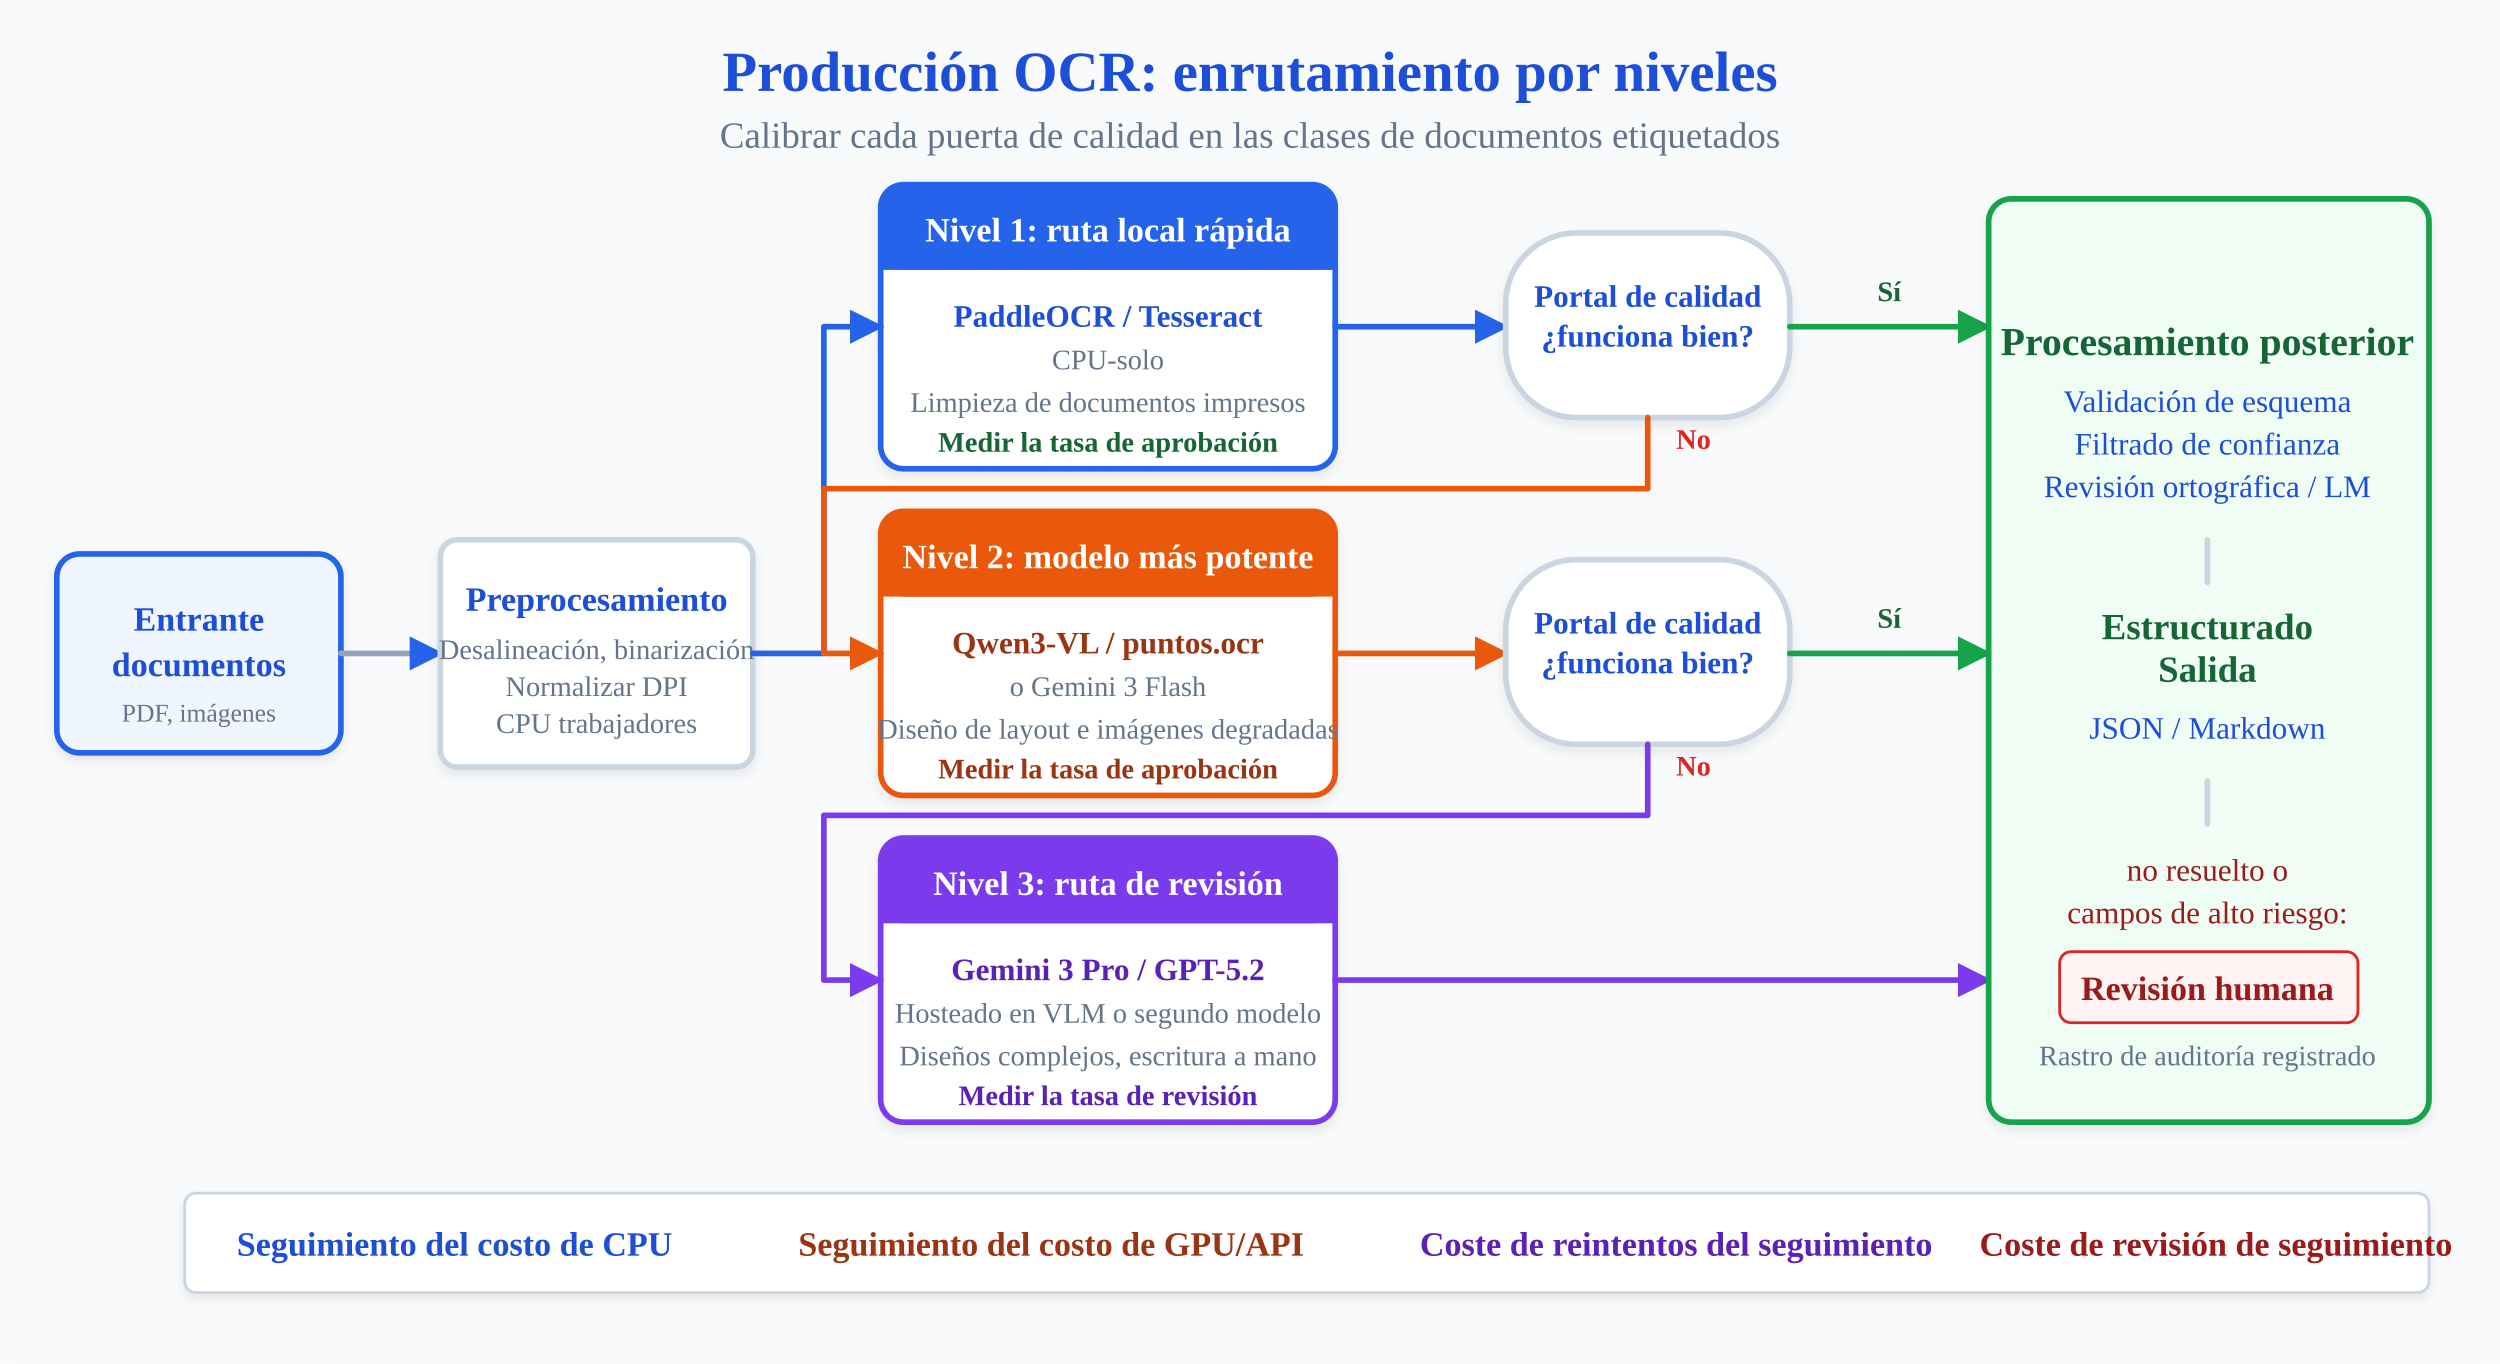
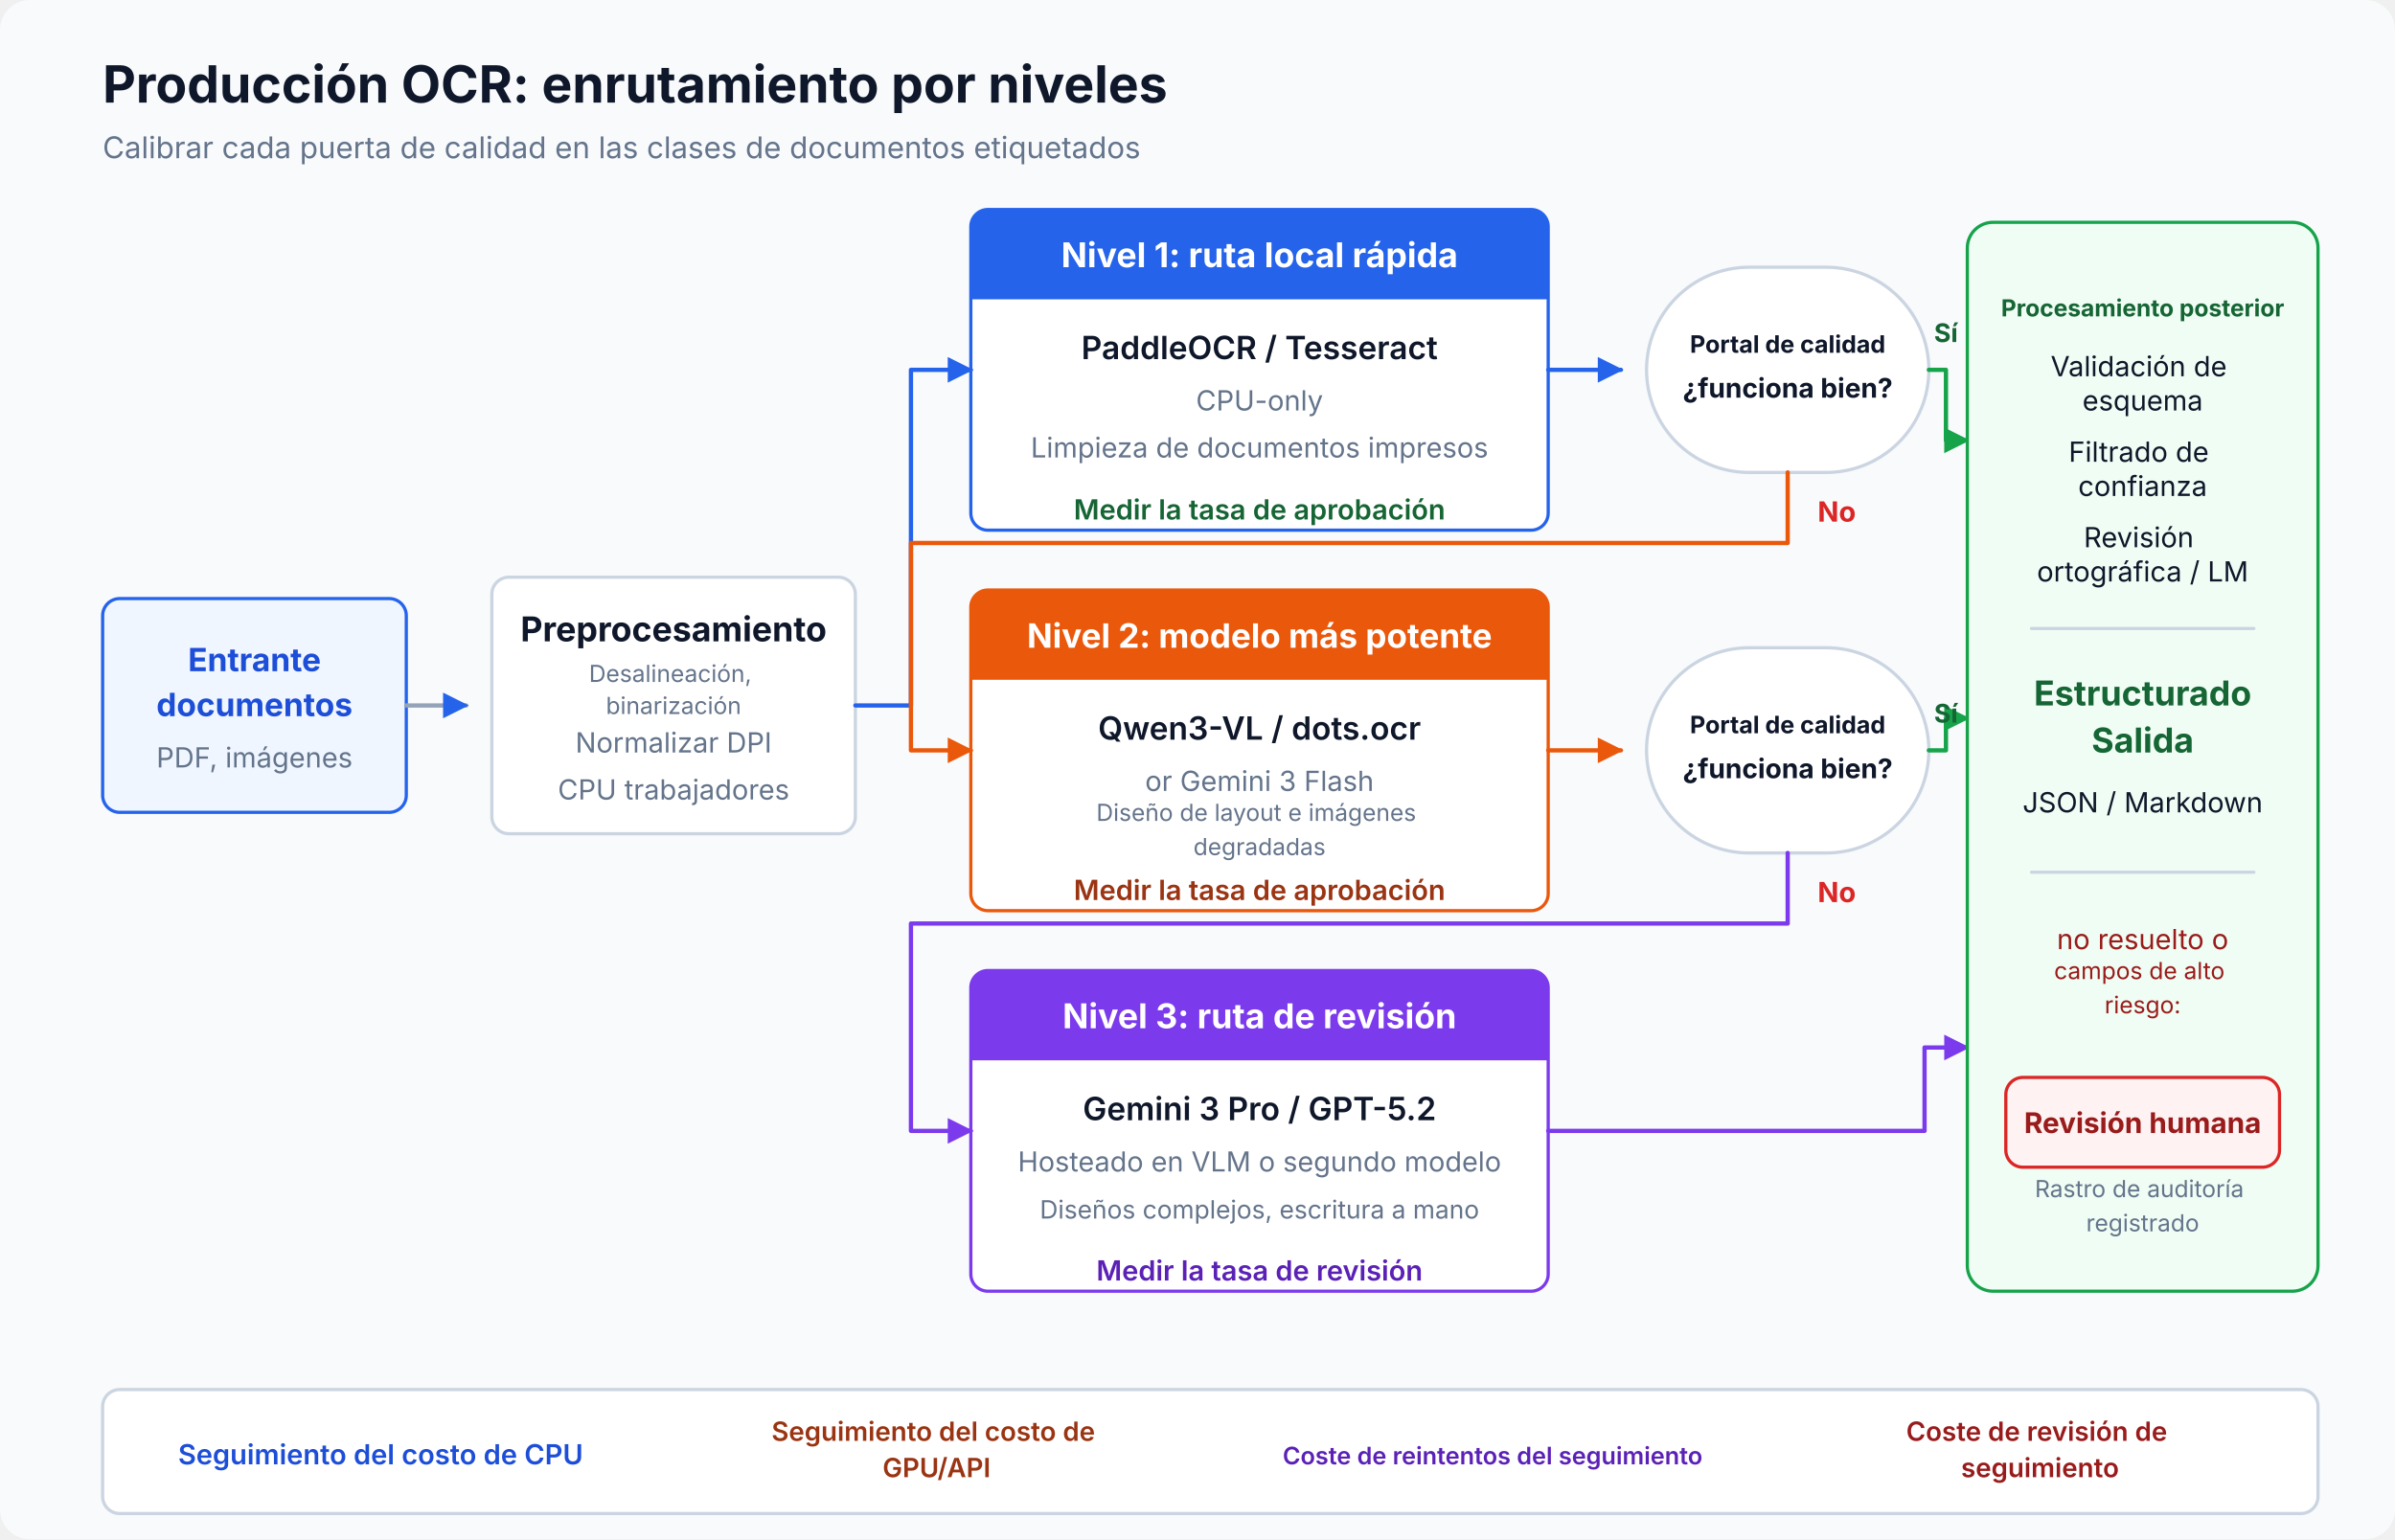
- <svg xmlns="http://www.w3.org/2000/svg" viewBox="0 0 880 480" font-family="Inter, system-ui, sans-serif'Segoe UI', Roboto, Helvetica, Arial, sans-serif" role="img" aria-label="Production tiered architecture showing confidence-based routing: documents flow through preprocessing, then Tier 1 (PaddleOCR/Tesseract), with low-confidence results escalating to Tier 2 (Qwen3-VL/dots.ocr) and Tier 3 (Gemini Pro/GPT-5.2), ending in post-processing and human review" data-visual-system="evidence-plate-v1" preserveAspectRatio="xMidYMid meet" shape-rendering="geometricPrecision" text-rendering="geometricPrecision">
-   <rect width="880" height="480" fill="#ffffff" rx="8" />
+ <svg xmlns="http://www.w3.org/2000/svg" viewBox="0 0 1120 720" width="100%" height="100%" role="img" aria-labelledby="artifact-title artifact-desc" data-visual-system="evidence-plate-v1" preserveAspectRatio="xMidYMid meet" shape-rendering="geometricPrecision" text-rendering="geometricPrecision" font-family="Inter, system-ui, sans-serif">
  <defs>
-     <pattern id="grid" width="40" height="40" patternUnits="userSpaceOnUse">
-       <path d="M 40 0 L 0 0 0 40" fill="none" stroke="#e2e8f0" stroke-width="1" />
-     </pattern>
-     <filter id="shadow" x="-10%" y="-10%" width="120%" height="120%">
-       <feDropShadow dx="0" dy="2" stdDeviation="2" flood-opacity="0.08" />
-     </filter>
-     <linearGradient id="gradBlue" x1="0%" y1="0%" x2="100%" y2="100%">
-       <stop offset="0%" stop-color="#2563eb" />
-       <stop offset="100%" stop-color="#2563eb" />
-     </linearGradient>
-     <linearGradient id="gradOrange" x1="0%" y1="0%" x2="100%" y2="100%">
-       <stop offset="0%" stop-color="#ea580c" />
-       <stop offset="100%" stop-color="#ea580c" />
-     </linearGradient>
-     <linearGradient id="gradPurple" x1="0%" y1="0%" x2="100%" y2="100%">
-       <stop offset="0%" stop-color="#7c3aed" />
-       <stop offset="100%" stop-color="#7c3aed" />
-     </linearGradient>
-     <marker id="arrow1" viewBox="0 0 10 10" refX="9" refY="5" markerWidth="6" markerHeight="6" orient="auto-start-reverse">
-       <path d="M 0 0 L 10 5 L 0 10 z" fill="#2563eb" />
+     <marker id="blue-arrow" viewBox="0 0 10 10" refX="9" refY="5" markerWidth="6" markerHeight="6" orient="auto">
+       <path d="M 0 0 L 10 5 L 0 10 Z" fill="#2563eb" />
    </marker>
-     <marker id="arrow-blue" viewBox="0 0 10 10" refX="9" refY="5" markerWidth="6" markerHeight="6" orient="auto-start-reverse">
-       <path d="M 0 0 L 10 5 L 0 10 z" fill="#2563eb" />
+     <marker id="green-arrow" viewBox="0 0 10 10" refX="9" refY="5" markerWidth="6" markerHeight="6" orient="auto">
+       <path d="M 0 0 L 10 5 L 0 10 Z" fill="#16a34a" />
    </marker>
-     <marker id="arrow-green" viewBox="0 0 10 10" refX="9" refY="5" markerWidth="6" markerHeight="6" orient="auto-start-reverse">
-       <path d="M 0 0 L 10 5 L 0 10 z" fill="#16a34a" />
+     <marker id="orange-arrow" viewBox="0 0 10 10" refX="9" refY="5" markerWidth="6" markerHeight="6" orient="auto">
+       <path d="M 0 0 L 10 5 L 0 10 Z" fill="#ea580c" />
    </marker>
-     <marker id="arrow-orange" viewBox="0 0 10 10" refX="9" refY="5" markerWidth="6" markerHeight="6" orient="auto-start-reverse">
-       <path d="M 0 0 L 10 5 L 0 10 z" fill="#ea580c" />
-     </marker>
-     <marker id="arrow-purple" viewBox="0 0 10 10" refX="9" refY="5" markerWidth="6" markerHeight="6" orient="auto-start-reverse">
-       <path d="M 0 0 L 10 5 L 0 10 z" fill="#7c3aed" />
+     <marker id="purple-arrow" viewBox="0 0 10 10" refX="9" refY="5" markerWidth="6" markerHeight="6" orient="auto">
+       <path d="M 0 0 L 10 5 L 0 10 Z" fill="#7c3aed" />
    </marker>
  </defs>
  <style data-visual-system="evidence-plate-v1">
    * { animation: none !important; }
    .anim-box, .bar, .bar-text, .seq-item, .t-box, .flow { opacity: 1 !important; transform: none !important; }
    path, line, polyline { stroke-linecap: round; stroke-linejoin: round; }
  </style>
-   <rect width="100%" height="100%" fill="#f8fafc" />
-   <text x="440" y="32" font-size="20" font-weight="bold" fill="#1d4ed8" text-anchor="middle">Producción OCR: enrutamiento por niveles</text>
-   <text x="440" y="52" font-size="13" fill="#64748b" text-anchor="middle">Calibrar cada puerta de calidad en las clases de documentos etiquetados</text>
-   <g transform="translate(20, 195)">
-     <rect width="100" height="70" rx="8" fill="#eff6ff" stroke="#2563eb" stroke-width="2" filter="url(#shadow)" />
-     <text x="50" y="27" font-size="12" font-weight="bold" fill="#1d4ed8" text-anchor="middle">Entrante</text>
-     <text x="50" y="43" font-size="12" font-weight="bold" fill="#1d4ed8" text-anchor="middle">documentos</text>
-     <text x="50" y="59" font-size="9" fill="#64748b" text-anchor="middle">PDF, imágenes</text>
+   <rect width="1120" height="720" rx="14" fill="#f8fafc" />
+   <text x="48" y="48" font-size="24" font-weight="700" fill="#0f172a">Producción OCR: enrutamiento por niveles</text>
+   <text x="48" y="74" font-size="14" fill="#64748b">Calibrar cada puerta de calidad en las clases de documentos etiquetados</text>
+   <g transform="translate(48 280)">
+     <rect width="142" height="100" rx="8" fill="#eff6ff" stroke="#2563eb" stroke-width="1.5" />
+     <text x="71" y="34" font-size="15" font-weight="700" fill="#1d4ed8" text-anchor="middle">Entrante</text>
+     <text x="71" y="55" font-size="15" font-weight="700" fill="#1d4ed8" text-anchor="middle">documentos</text>
+     <text x="71" y="79" font-size="13" fill="#64748b" text-anchor="middle">PDF, imágenes</text>
  </g>
-   <line x1="120" y1="230" x2="155" y2="230" stroke="#94a3b8" stroke-width="2" marker-end="url(#arrow1)" />
-   <g transform="translate(155, 190)">
-     <rect width="110" height="80" rx="6" fill="#ffffff" stroke="#cbd5e1" stroke-width="2" filter="url(#shadow)" />
-     <text x="55" y="25" font-size="12" font-weight="bold" fill="#1d4ed8" text-anchor="middle">Preprocesamiento</text>
-     <text x="55" y="42" font-size="10" fill="#64748b" text-anchor="middle">Desalineación, binarización</text>
-     <text x="55" y="55" font-size="10" fill="#64748b" text-anchor="middle">Normalizar DPI</text>
-     <text x="55" y="68" font-size="10" fill="#64748b" text-anchor="middle">CPU trabajadores</text>
+   <line x1="190" y1="330" x2="218" y2="330" stroke="#94a3b8" stroke-width="2" marker-end="url(#blue-arrow)" />
+   <g transform="translate(230 270)">
+     <rect width="170" height="120" rx="8" fill="#ffffff" stroke="#cbd5e1" stroke-width="1.5" />
+     <text x="85" y="30" font-size="16" font-weight="700" fill="#0f172a" text-anchor="middle">Preprocesamiento</text>
+     <text x="85" y="56" font-size="11" fill="#64748b" text-anchor="middle">
+       <tspan x="85" y="49">Desalineación,</tspan>
+       <tspan x="85" y="64">binarización</tspan>
+     </text>
+     <text x="85" y="82" font-size="13" fill="#64748b" text-anchor="middle">Normalizar DPI</text>
+     <text x="85" y="104" font-size="13" fill="#64748b" text-anchor="middle">CPU trabajadores</text>
  </g>
-   <g transform="translate(310, 65)">
-     <rect width="160" height="100" rx="8" fill="#ffffff" stroke="#2563eb" stroke-width="2" filter="url(#shadow)" />
-     <rect width="160" height="30" rx="8" fill="url(#gradBlue)" clip-path="inset(0 0 70px 0)" />
-     <path d="M0,20 L160,20 L160,30 L0,30 Z" fill="url(#gradBlue)" />
-     <text x="80" y="20" font-size="12" font-weight="bold" fill="#ffffff" text-anchor="middle">Nivel 1: ruta local rápida</text>
-     <text x="80" y="50" font-size="11" font-weight="bold" fill="#1d4ed8" text-anchor="middle">PaddleOCR / Tesseract</text>
-     <text x="80" y="65" font-size="10" fill="#64748b" text-anchor="middle">CPU-solo</text>
-     <text x="80" y="80" font-size="10" fill="#64748b" text-anchor="middle">Limpieza de documentos impresos</text>
-     <text x="80" y="94" font-size="10" font-weight="bold" fill="#166534" text-anchor="middle">Medir la tasa de aprobación</text>
+   <g transform="translate(454 98)">
+     <rect width="270" height="150" rx="8" fill="#ffffff" stroke="#2563eb" stroke-width="1.5" />
+     <path d="M 8 0 H 262 A 8 8 0 0 1 270 8 V 42 H 0 V 8 A 8 8 0 0 1 8 0 Z" fill="#2563eb" />
+     <text x="135" y="27" font-size="16" font-weight="700" fill="#ffffff" text-anchor="middle">Nivel 1: ruta local rápida</text>
+     <text x="135" y="70" font-size="15" font-weight="600" fill="#0f172a" text-anchor="middle">PaddleOCR / Tesseract</text>
+     <text x="135" y="94" font-size="13" fill="#64748b" text-anchor="middle">CPU-only</text>
+     <text x="135" y="116" font-size="13" fill="#64748b" text-anchor="middle">
+       <tspan x="135" y="116">Limpieza de documentos impresos</tspan>
+     </text>
+     <text x="135" y="145" font-size="13" font-weight="600" fill="#166534" text-anchor="middle">Medir la tasa de aprobación</text>
  </g>
-   <g transform="translate(310, 180)">
-     <rect width="160" height="100" rx="8" fill="#ffffff" stroke="#ea580c" stroke-width="2" filter="url(#shadow)" />
-     <rect width="160" height="30" rx="8" fill="url(#gradOrange)" clip-path="inset(0 0 70px 0)" />
-     <path d="M0,20 L160,20 L160,30 L0,30 Z" fill="url(#gradOrange)" />
-     <text x="80" y="20" font-size="12" font-weight="bold" fill="#ffffff" text-anchor="middle">Nivel 2: modelo más potente</text>
-     <text x="80" y="50" font-size="11" font-weight="bold" fill="#9a3412" text-anchor="middle">Qwen3-VL / puntos.ocr</text>
-     <text x="80" y="65" font-size="10" fill="#64748b" text-anchor="middle">o Gemini 3 Flash</text>
-     <text x="80" y="80" font-size="10" fill="#64748b" text-anchor="middle">Diseño de layout e imágenes degradadas</text>
-     <text x="80" y="94" font-size="10" font-weight="bold" fill="#9a3412" text-anchor="middle">Medir la tasa de aprobación</text>
+   <g transform="translate(454 276)">
+     <rect width="270" height="150" rx="8" fill="#ffffff" stroke="#ea580c" stroke-width="1.5" />
+     <path d="M 8 0 H 262 A 8 8 0 0 1 270 8 V 42 H 0 V 8 A 8 8 0 0 1 8 0 Z" fill="#ea580c" />
+     <text x="135" y="27" font-size="15.7" font-weight="700" fill="#ffffff" text-anchor="middle">Nivel 2: modelo más potente</text>
+     <text x="135" y="70" font-size="15" font-weight="600" fill="#0f172a" text-anchor="middle">Qwen3-VL / dots.ocr</text>
+     <text x="135" y="94" font-size="13" fill="#64748b" text-anchor="middle">or Gemini 3 Flash</text>
+     <text x="135" y="116" font-size="11" fill="#64748b" text-anchor="middle">
+       <tspan x="135" y="108">Diseño de layout e imágenes</tspan>
+       <tspan x="135" y="124">degradadas</tspan>
+     </text>
+     <text x="135" y="145" font-size="13" font-weight="600" fill="#9a3412" text-anchor="middle">Medir la tasa de aprobación</text>
  </g>
-   <g transform="translate(310, 295)">
-     <rect width="160" height="100" rx="8" fill="#ffffff" stroke="#7c3aed" stroke-width="2" filter="url(#shadow)" />
-     <rect width="160" height="30" rx="8" fill="url(#gradPurple)" clip-path="inset(0 0 70px 0)" />
-     <path d="M0,20 L160,20 L160,30 L0,30 Z" fill="url(#gradPurple)" />
-     <text x="80" y="20" font-size="12" font-weight="bold" fill="#ffffff" text-anchor="middle">Nivel 3: ruta de revisión</text>
-     <text x="80" y="50" font-size="11" font-weight="bold" fill="#5b21b6" text-anchor="middle">Gemini 3 Pro / GPT-5.2</text>
-     <text x="80" y="65" font-size="10" fill="#64748b" text-anchor="middle">Hosteado en VLM o segundo modelo</text>
-     <text x="80" y="80" font-size="10" fill="#64748b" text-anchor="middle">Diseños complejos, escritura a mano</text>
-     <text x="80" y="94" font-size="10" font-weight="bold" fill="#5b21b6" text-anchor="middle">Medir la tasa de revisión</text>
+   <g transform="translate(454 454)">
+     <rect width="270" height="150" rx="8" fill="#ffffff" stroke="#7c3aed" stroke-width="1.5" />
+     <path d="M 8 0 H 262 A 8 8 0 0 1 270 8 V 42 H 0 V 8 A 8 8 0 0 1 8 0 Z" fill="#7c3aed" />
+     <text x="135" y="27" font-size="16" font-weight="700" fill="#ffffff" text-anchor="middle">Nivel 3: ruta de revisión</text>
+     <text x="135" y="70" font-size="15" font-weight="600" fill="#0f172a" text-anchor="middle">Gemini 3 Pro / GPT-5.2</text>
+     <text x="135" y="94" font-size="12.9" fill="#64748b" text-anchor="middle">Hosteado en VLM o segundo modelo</text>
+     <text x="135" y="116" font-size="11.8" fill="#64748b" text-anchor="middle">
+       <tspan x="135" y="116">Diseños complejos, escritura a mano</tspan>
+     </text>
+     <text x="135" y="145" font-size="13" font-weight="600" fill="#5b21b6" text-anchor="middle">Medir la tasa de revisión</text>
  </g>
-   <path d="M 265 230 L 290 230 L 290 115 L 310 115" fill="none" stroke="#2563eb" stroke-width="2" marker-end="url(#arrow-blue)" />
-   <line x1="470" y1="115" x2="530" y2="115" stroke="#2563eb" stroke-width="2" marker-end="url(#arrow-blue)" />
-   <rect x="530" y="82" width="100" height="65" rx="25" fill="#ffffff" stroke="#cbd5e1" stroke-width="2" filter="url(#shadow)" />
-   <text x="580" y="108" font-size="11" font-weight="bold" fill="#1d4ed8" text-anchor="middle">Portal de calidad</text>
-   <text x="580" y="122" font-size="11" font-weight="bold" fill="#1d4ed8" text-anchor="middle">¿funciona bien?</text>
-   <line x1="630" y1="115" x2="700" y2="115" stroke="#16a34a" stroke-width="2" marker-end="url(#arrow-green)" />
-   <text x="665" y="106" font-size="10" font-weight="bold" fill="#166534" text-anchor="middle">Sí</text>
-   <path d="M 580 147 L 580 172 L 290 172 L 290 230 L 310 230" fill="none" stroke="#ea580c" stroke-width="2" marker-end="url(#arrow-orange)" />
-   <text x="590" y="158" font-size="10" font-weight="bold" fill="#dc2626">No</text>
-   <line x1="470" y1="230" x2="530" y2="230" stroke="#ea580c" stroke-width="2" marker-end="url(#arrow-orange)" />
-   <rect x="530" y="197" width="100" height="65" rx="25" fill="#ffffff" stroke="#cbd5e1" stroke-width="2" filter="url(#shadow)" />
-   <text x="580" y="223" font-size="11" font-weight="bold" fill="#1d4ed8" text-anchor="middle">Portal de calidad</text>
-   <text x="580" y="237" font-size="11" font-weight="bold" fill="#1d4ed8" text-anchor="middle">¿funciona bien?</text>
-   <line x1="630" y1="230" x2="700" y2="230" stroke="#16a34a" stroke-width="2" marker-end="url(#arrow-green)" />
-   <text x="665" y="221" font-size="10" font-weight="bold" fill="#166534" text-anchor="middle">Sí</text>
-   <path d="M 580 262 L 580 287 L 290 287 L 290 345 L 310 345" fill="none" stroke="#7c3aed" stroke-width="2" marker-end="url(#arrow-purple)" />
-   <text x="590" y="273" font-size="10" font-weight="bold" fill="#dc2626">No</text>
-   <path d="M 470 345 L 700 345" fill="none" stroke="#7c3aed" stroke-width="2" marker-end="url(#arrow-purple)" />
-   <g transform="translate(700, 70)">
-     <rect width="155" height="325" rx="8" fill="#f0fdf4" stroke="#16a34a" stroke-width="2" filter="url(#shadow)" />
-     <text x="77" y="55" font-size="14" font-weight="bold" fill="#166534" text-anchor="middle">Procesamiento posterior</text>
-     <text x="77" y="75" font-size="11" fill="#1d4ed8" text-anchor="middle">Validación de esquema</text>
-     <text x="77" y="90" font-size="11" fill="#1d4ed8" text-anchor="middle">Filtrado de confianza</text>
-     <text x="77" y="105" font-size="11" fill="#1d4ed8" text-anchor="middle">Revisión ortográfica / LM</text>
-     <line x1="77" y1="120" x2="77" y2="135" stroke="#cbd5e1" stroke-width="2" />
-     <text x="77" y="155" font-size="13" font-weight="bold" fill="#166534" text-anchor="middle">Estructurado</text>
-     <text x="77" y="170" font-size="13" font-weight="bold" fill="#166534" text-anchor="middle">Salida</text>
-     <text x="77" y="190" font-size="11" fill="#1d4ed8" text-anchor="middle">JSON / Markdown</text>
-     <line x1="77" y1="205" x2="77" y2="220" stroke="#cbd5e1" stroke-width="2" />
-     <text x="77" y="240" font-size="11" fill="#991b1b" text-anchor="middle">no resuelto o</text>
-     <text x="77" y="255" font-size="11" fill="#991b1b" text-anchor="middle">campos de alto riesgo:</text>
-     <rect x="25" y="265" width="105" height="25" rx="4" fill="#fef2f2" stroke="#dc2626" stroke-width="1" />
-     <text x="77" y="282" font-size="12" font-weight="bold" fill="#991b1b" text-anchor="middle">Revisión humana</text>
-     <text x="77" y="305" font-size="10" fill="#64748b" text-anchor="middle">Rastro de auditoría registrado</text>
+   <path d="M 400 330 H 426 V 173 H 454" fill="none" stroke="#2563eb" stroke-width="2" marker-end="url(#blue-arrow)" />
+   <line x1="724" y1="173" x2="758" y2="173" stroke="#2563eb" stroke-width="2" marker-end="url(#blue-arrow)" />
+   <g transform="translate(770 125)">
+     <rect width="132" height="96" rx="48" fill="#ffffff" stroke="#cbd5e1" stroke-width="1.5" />
+     <text x="66" y="40" font-size="11.2" font-weight="700" fill="#0f172a" text-anchor="middle" textLength="110" lengthAdjust="spacingAndGlyphs">Portal de calidad</text>
+     <text x="66" y="61" font-size="12.6" font-weight="700" fill="#0f172a" text-anchor="middle">¿funciona bien?</text>
  </g>
-   <g transform="translate(65, 420)">
-     <rect width="790" height="35" rx="4" fill="#ffffff" stroke="#cbd5e1" stroke-width="1" filter="url(#shadow)" />
-     <text x="95" y="22" font-size="12" fill="#1d4ed8" text-anchor="middle" font-weight="bold">Seguimiento del costo de CPU</text>
-     <text x="305" y="22" font-size="12" fill="#9a3412" text-anchor="middle" font-weight="bold">Seguimiento del costo de GPU/API</text>
-     <text x="525" y="22" font-size="12" fill="#5b21b6" text-anchor="middle" font-weight="bold">Coste de reintentos del seguimiento</text>
-     <text x="715" y="22" font-size="12" fill="#991b1b" text-anchor="middle" font-weight="bold">Coste de revisión de seguimiento</text>
+   <path d="M 902 173 H 910 V 206 H 920" fill="none" stroke="#16a34a" stroke-width="2" marker-end="url(#green-arrow)" />
+   <text x="910" y="160" font-size="12" font-weight="700" fill="#166534" text-anchor="middle">Sí</text>
+   <path d="M 836 221 V 254 H 426 V 351 H 454" fill="none" stroke="#ea580c" stroke-width="2" marker-end="url(#orange-arrow)" />
+   <text x="850" y="244" font-size="13" font-weight="700" fill="#dc2626">No</text>
+   <line x1="724" y1="351" x2="758" y2="351" stroke="#ea580c" stroke-width="2" marker-end="url(#orange-arrow)" />
+   <g transform="translate(770 303)">
+     <rect width="132" height="96" rx="48" fill="#ffffff" stroke="#cbd5e1" stroke-width="1.5" />
+     <text x="66" y="40" font-size="11.2" font-weight="700" fill="#0f172a" text-anchor="middle" textLength="110" lengthAdjust="spacingAndGlyphs">Portal de calidad</text>
+     <text x="66" y="61" font-size="12.6" font-weight="700" fill="#0f172a" text-anchor="middle">¿funciona bien?</text>
+   </g>
+   <path d="M 902 351 H 910 V 336 H 920" fill="none" stroke="#16a34a" stroke-width="2" marker-end="url(#green-arrow)" />
+   <text x="910" y="338" font-size="12" font-weight="700" fill="#166534" text-anchor="middle">Sí</text>
+   <path d="M 836 399 V 432 H 426 V 529 H 454" fill="none" stroke="#7c3aed" stroke-width="2" marker-end="url(#purple-arrow)" />
+   <text x="850" y="422" font-size="13" font-weight="700" fill="#dc2626">No</text>
+   <path d="M 724 529 H 900 V 490 H 920" fill="none" stroke="#7c3aed" stroke-width="2" marker-end="url(#purple-arrow)" />
+   <g transform="translate(920 104)">
+     <rect width="164" height="500" rx="12" fill="#f0fdf4" stroke="#16a34a" stroke-width="1.5" />
+     <text x="82" y="44" font-size="11" font-weight="700" fill="#166534" text-anchor="middle" textLength="132" lengthAdjust="spacingAndGlyphs">Procesamiento posterior</text>
+     <text x="82" y="76" font-size="13" fill="#0f172a" text-anchor="middle">
+       <tspan x="82" y="72">Validación de</tspan>
+       <tspan x="82" y="88">esquema</tspan>
+     </text>
+     <text x="82" y="116" font-size="13" fill="#0f172a" text-anchor="middle">
+       <tspan x="82" y="112">Filtrado de</tspan>
+       <tspan x="82" y="128">confianza</tspan>
+     </text>
+     <text x="82" y="156" font-size="13" fill="#0f172a" text-anchor="middle">
+       <tspan x="82" y="152">Revisión</tspan>
+       <tspan x="82" y="168">ortográfica / LM</tspan>
+     </text>
+     <line x1="30" y1="190" x2="134" y2="190" stroke="#cbd5e1" stroke-width="1.5" />
+     <text x="82" y="226" font-size="16" font-weight="700" fill="#166534" text-anchor="middle">Estructurado</text>
+     <text x="82" y="248" font-size="16" font-weight="700" fill="#166534" text-anchor="middle">Salida</text>
+     <text x="82" y="276" font-size="13" fill="#0f172a" text-anchor="middle">JSON / Markdown</text>
+     <line x1="30" y1="304" x2="134" y2="304" stroke="#cbd5e1" stroke-width="1.5" />
+     <text x="82" y="340" font-size="13" fill="#991b1b" text-anchor="middle">no resuelto o</text>
+     <text x="82" y="361" font-size="11" fill="#991b1b" text-anchor="middle">
+       <tspan x="82" y="354">campos de alto</tspan>
+       <tspan x="82" y="370">riesgo:</tspan>
+     </text>
+     <rect x="18" y="400" width="128" height="42" rx="8" fill="#fef2f2" stroke="#dc2626" stroke-width="1.5" />
+     <text x="82" y="426" font-size="13.3" font-weight="700" fill="#991b1b" text-anchor="middle">Revisión humana</text>
+     <text x="82" y="464" font-size="11" fill="#64748b" text-anchor="middle">
+       <tspan x="82" y="456">Rastro de auditoría</tspan>
+       <tspan x="82" y="472">registrado</tspan>
+     </text>
+   </g>
+   <g transform="translate(48 650)">
+     <rect width="1036" height="58" rx="8" fill="#ffffff" stroke="#cbd5e1" stroke-width="1.5" />
+     <text x="130" y="35" font-size="13" font-weight="600" fill="#1d4ed8" text-anchor="middle">
+       <tspan x="130" y="35">Seguimiento del costo de CPU</tspan>
+     </text>
+     <text x="390" y="35" font-size="12.4" font-weight="600" fill="#9a3412" text-anchor="middle">
+       <tspan x="390" y="24">Seguimiento del costo de</tspan>
+       <tspan x="390" y="41">GPU/API</tspan>
+     </text>
+     <text x="650" y="35" font-size="11.3" font-weight="600" fill="#5b21b6" text-anchor="middle">
+       <tspan x="650" y="35">Coste de reintentos del seguimiento</tspan>
+     </text>
+     <text x="906" y="35" font-size="12.4" font-weight="600" fill="#991b1b" text-anchor="middle">
+       <tspan x="906" y="24">Coste de revisión de</tspan>
+       <tspan x="906" y="41">seguimiento</tspan>
+     </text>
  </g>
</svg>
